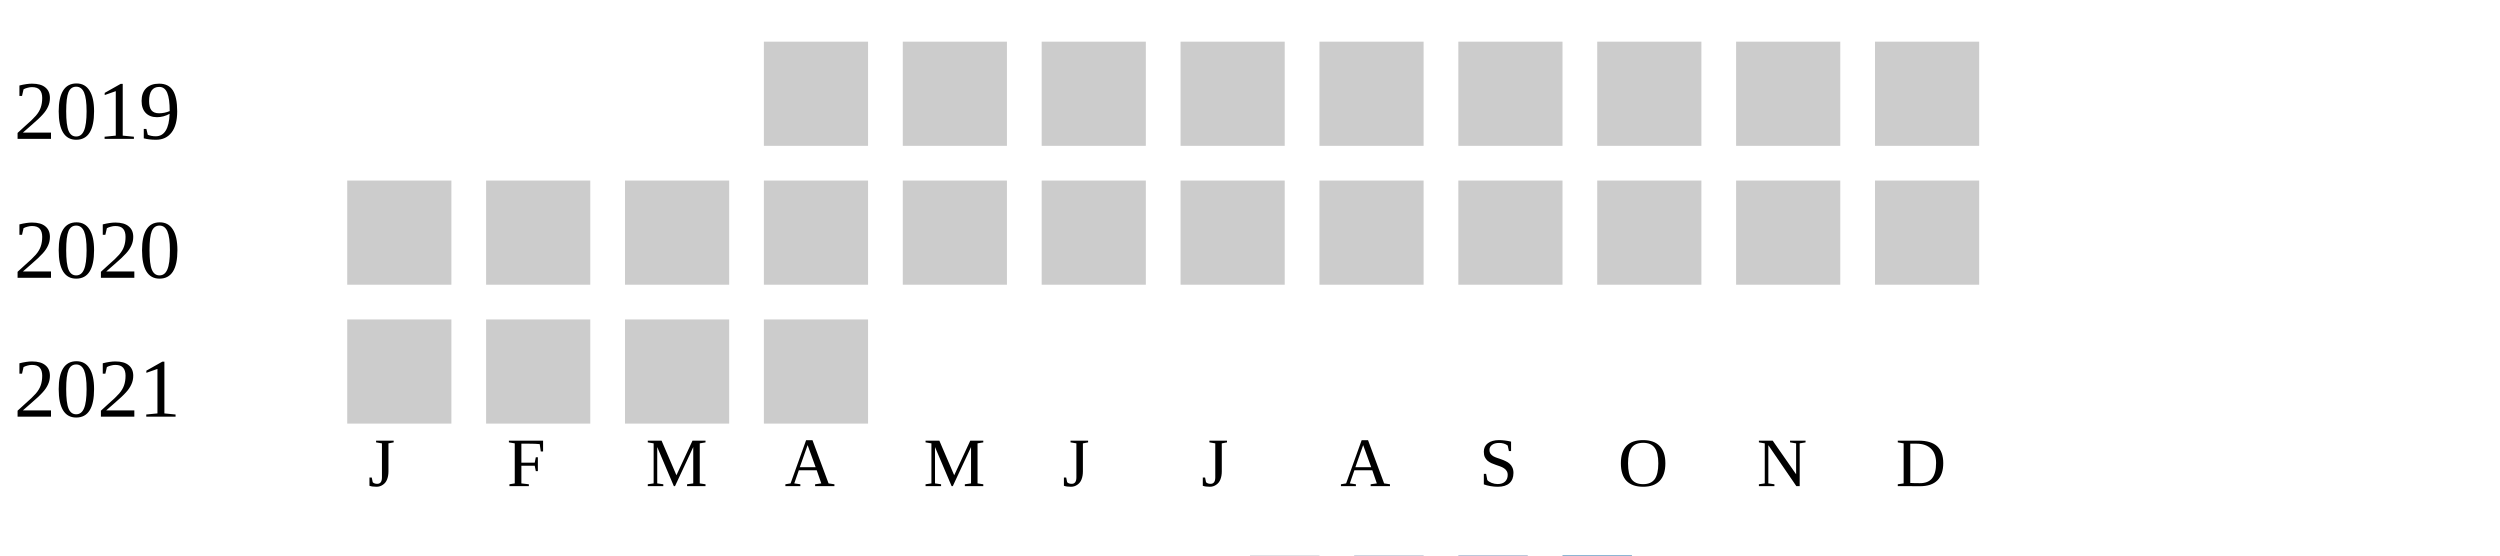
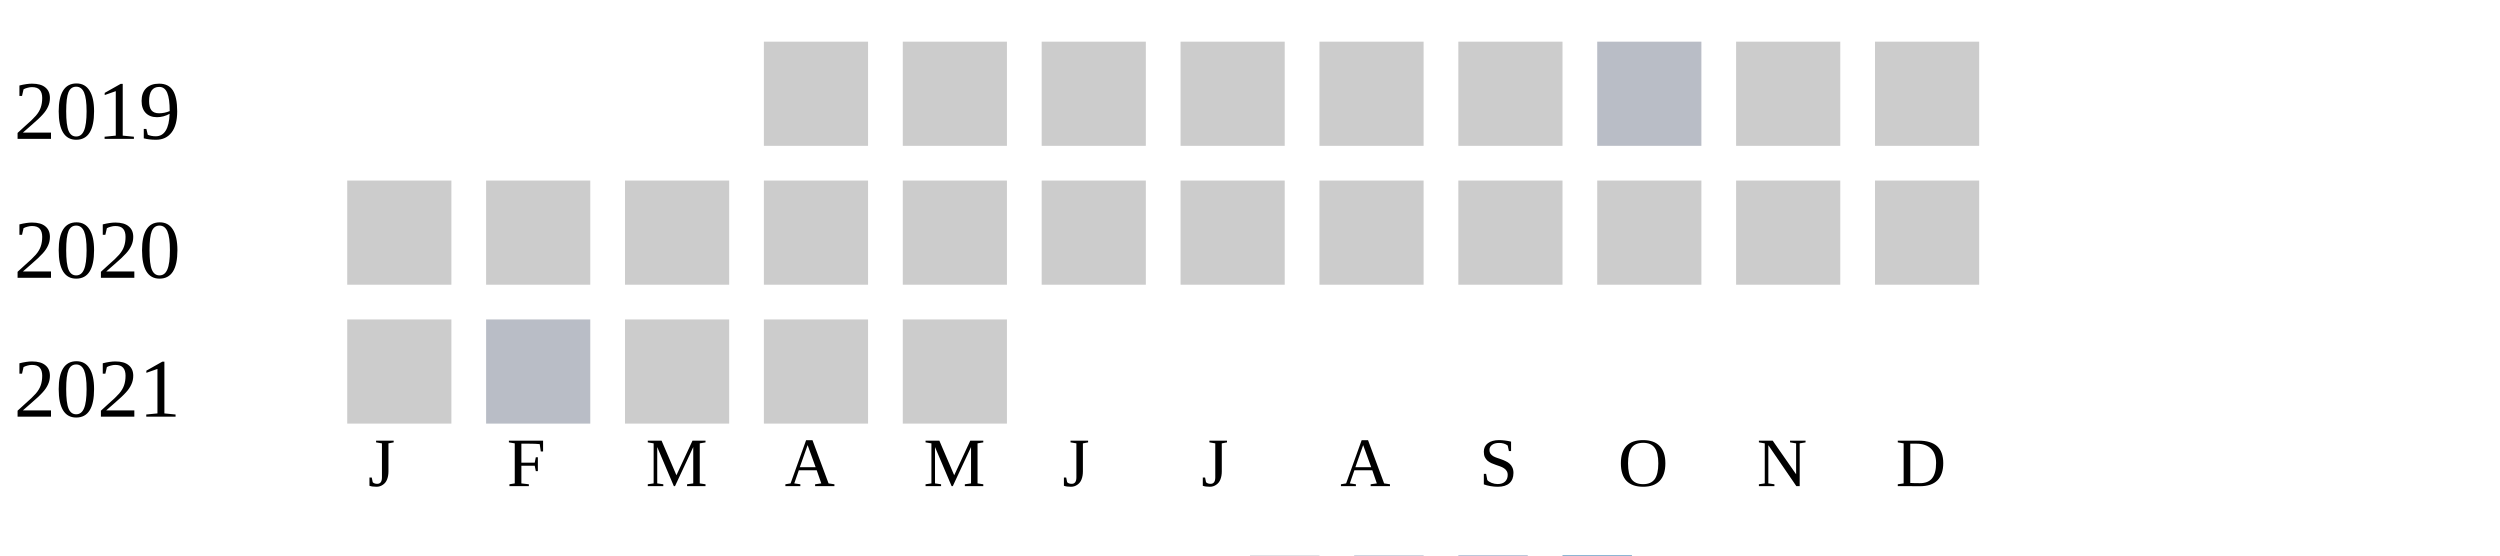
<svg xmlns="http://www.w3.org/2000/svg" width="360" height="80">
  <g transform="translate(0 0)">
    <text x="2" y="20">2019</text>
    <rect x="110" y="6" width="15" height="15" fill="#cccccc" />
    <rect x="130" y="6" width="15" height="15" fill="#cccccc" />
    <rect x="150" y="6" width="15" height="15" fill="#cccccc" />
    <rect x="170" y="6" width="15" height="15" fill="#cccccc" />
    <rect x="190" y="6" width="15" height="15" fill="#cccccc" />
    <rect x="210" y="6" width="15" height="15" fill="#cccccc" />
-     <rect x="230" y="6" width="15" height="15" fill="#cccccc" />
+     <rect x="230" y="6" width="15" height="15" fill="#b9bdc6" />
    <rect x="250" y="6" width="15" height="15" fill="#cccccc" />
    <rect x="270" y="6" width="15" height="15" fill="#cccccc" />
  </g>
  <g transform="translate(0 20)">
    <text x="2" y="20">2020</text>
    <rect x="50" y="6" width="15" height="15" fill="#cccccc" />
    <rect x="70" y="6" width="15" height="15" fill="#cccccc" />
    <rect x="90" y="6" width="15" height="15" fill="#cccccc" />
    <rect x="110" y="6" width="15" height="15" fill="#cccccc" />
    <rect x="130" y="6" width="15" height="15" fill="#cccccc" />
    <rect x="150" y="6" width="15" height="15" fill="#cccccc" />
    <rect x="170" y="6" width="15" height="15" fill="#cccccc" />
    <rect x="190" y="6" width="15" height="15" fill="#cccccc" />
    <rect x="210" y="6" width="15" height="15" fill="#cccccc" />
    <rect x="230" y="6" width="15" height="15" fill="#cccccc" />
    <rect x="250" y="6" width="15" height="15" fill="#cccccc" />
    <rect x="270" y="6" width="15" height="15" fill="#cccccc" />
  </g>
  <g transform="translate(0 40)">
    <text x="2" y="20">2021</text>
    <rect x="50" y="6" width="15" height="15" fill="#cccccc" />
-     <rect x="70" y="6" width="15" height="15" fill="#cccccc" />
+     <rect x="70" y="6" width="15" height="15" fill="#b9bdc6" />
    <rect x="90" y="6" width="15" height="15" fill="#cccccc" />
    <rect x="110" y="6" width="15" height="15" fill="#cccccc" />
+     <rect x="130" y="6" width="15" height="15" fill="#cccccc" />
  </g>
  <text style="font-size: 10px; text-align: center" x="53" y="70">J</text>
  <text style="font-size: 10px; text-align: center" x="73" y="70">F</text>
  <text style="font-size: 10px; text-align: center" x="93" y="70">M</text>
  <text style="font-size: 10px; text-align: center" x="113" y="70">A</text>
  <text style="font-size: 10px; text-align: center" x="133" y="70">M</text>
  <text style="font-size: 10px; text-align: center" x="153" y="70">J</text>
  <text style="font-size: 10px; text-align: center" x="173" y="70">J</text>
  <text style="font-size: 10px; text-align: center" x="193" y="70">A</text>
  <text style="font-size: 10px; text-align: center" x="213" y="70">S</text>
  <text style="font-size: 10px; text-align: center" x="233" y="70">O</text>
  <text style="font-size: 10px; text-align: center" x="253" y="70">N</text>
  <text style="font-size: 10px; text-align: center" x="273" y="70">D</text>
  <text style="font-size: 10px;" x="155" y="89">Less</text>
  <rect fill="#b9bdc6" width="10" height="10" x="180" y="80" />
  <rect fill="#919fba" width="10" height="10" x="195" y="80" />
  <rect fill="#6882ae" width="10" height="10" x="210" y="80" />
  <rect fill="#005a9c" width="10" height="10" x="225" y="80" />
  <text x="240" y="89" style="font-size: 10px;">More</text>
</svg>
